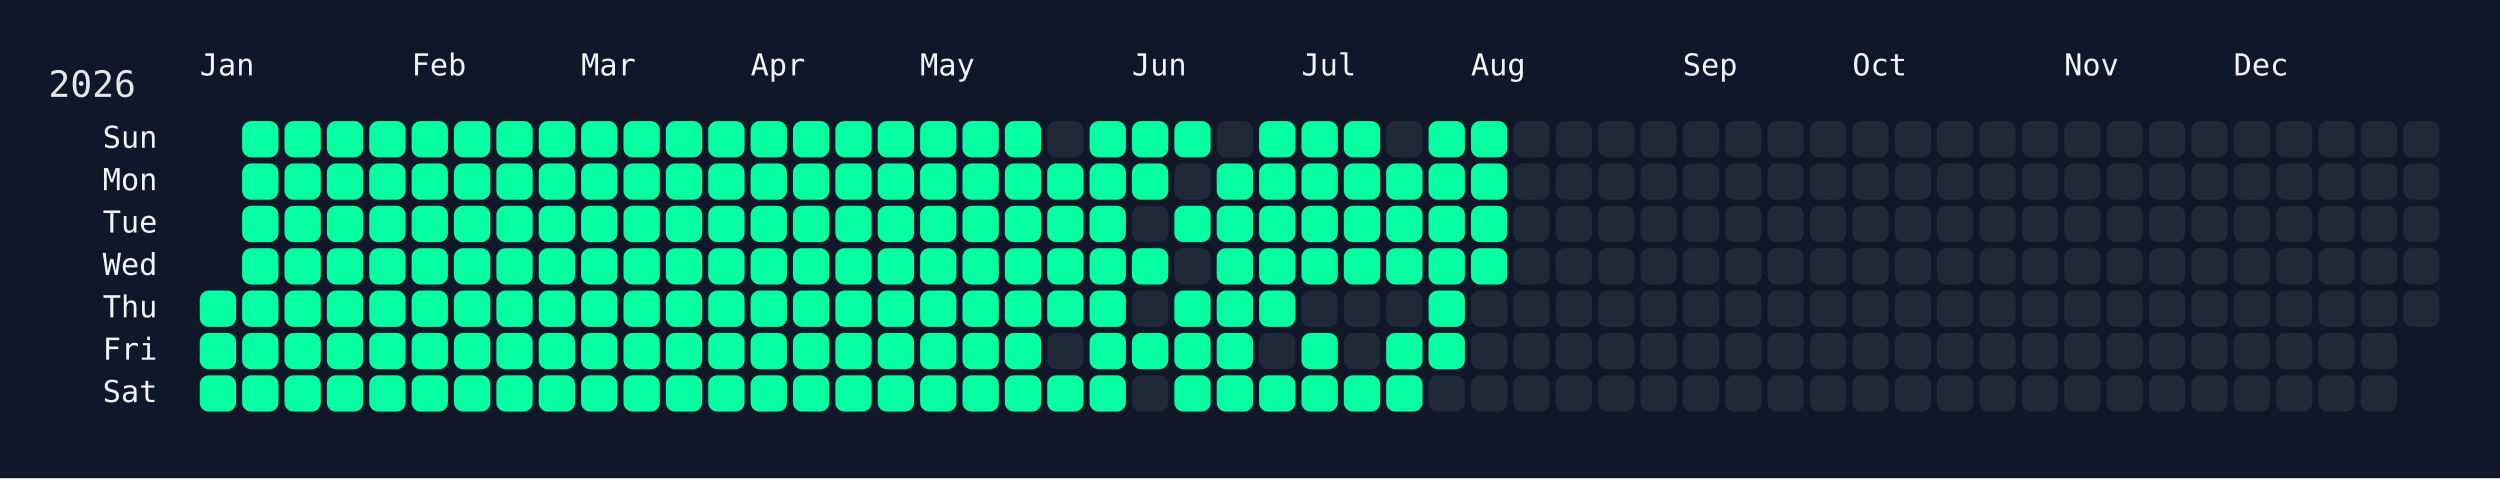
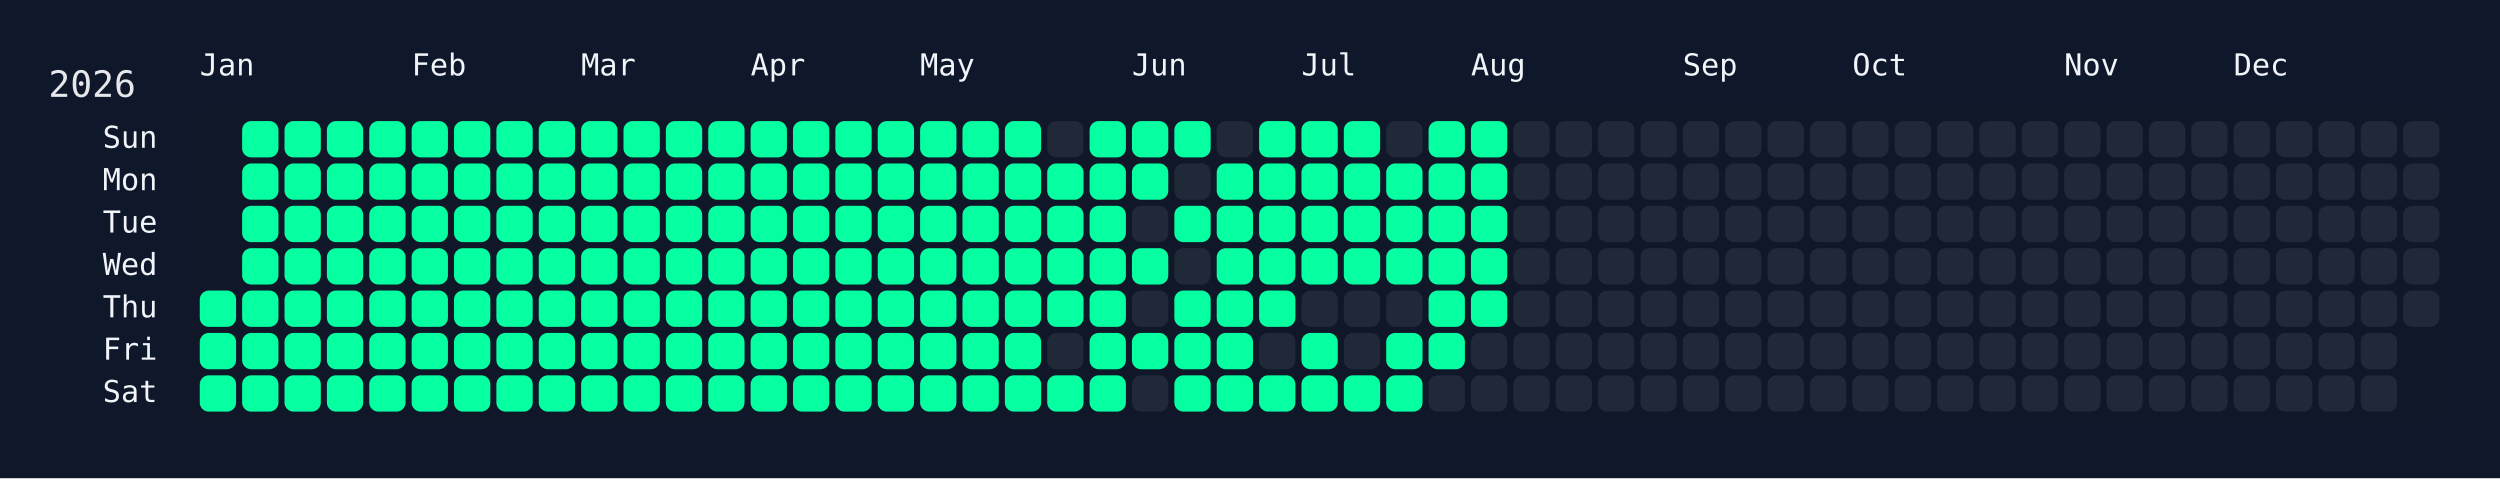
<svg xmlns="http://www.w3.org/2000/svg" width="826" height="158" viewBox="0 0 826 158">
  <rect width="826" height="158" fill="#0f172a" />
  <rect x="60" y="34" width="750" height="108" rx="12" ry="12" fill="rgba(15, 23, 42, 0.8)" />
  <text x="16" y="32" font-size="12" fill="#e5e7eb" font-family="JetBrains Mono, ui-monospace, SFMono-Regular, Menlo, Monaco, Consolas, monospace">2026</text>
  <text x="66" y="18" font-size="10" fill="#f1f5f9" font-family="JetBrains Mono, ui-monospace, SFMono-Regular, Menlo, Monaco, Consolas, monospace" dominant-baseline="hanging">Jan</text>
  <text x="136" y="18" font-size="10" fill="#f1f5f9" font-family="JetBrains Mono, ui-monospace, SFMono-Regular, Menlo, Monaco, Consolas, monospace" dominant-baseline="hanging">Feb</text>
  <text x="192" y="18" font-size="10" fill="#f1f5f9" font-family="JetBrains Mono, ui-monospace, SFMono-Regular, Menlo, Monaco, Consolas, monospace" dominant-baseline="hanging">Mar</text>
  <text x="248" y="18" font-size="10" fill="#f1f5f9" font-family="JetBrains Mono, ui-monospace, SFMono-Regular, Menlo, Monaco, Consolas, monospace" dominant-baseline="hanging">Apr</text>
  <text x="304" y="18" font-size="10" fill="#f1f5f9" font-family="JetBrains Mono, ui-monospace, SFMono-Regular, Menlo, Monaco, Consolas, monospace" dominant-baseline="hanging">May</text>
  <text x="374" y="18" font-size="10" fill="#f1f5f9" font-family="JetBrains Mono, ui-monospace, SFMono-Regular, Menlo, Monaco, Consolas, monospace" dominant-baseline="hanging">Jun</text>
  <text x="430" y="18" font-size="10" fill="#f1f5f9" font-family="JetBrains Mono, ui-monospace, SFMono-Regular, Menlo, Monaco, Consolas, monospace" dominant-baseline="hanging">Jul</text>
  <text x="486" y="18" font-size="10" fill="#f1f5f9" font-family="JetBrains Mono, ui-monospace, SFMono-Regular, Menlo, Monaco, Consolas, monospace" dominant-baseline="hanging">Aug</text>
  <text x="556" y="18" font-size="10" fill="#f1f5f9" font-family="JetBrains Mono, ui-monospace, SFMono-Regular, Menlo, Monaco, Consolas, monospace" dominant-baseline="hanging">Sep</text>
  <text x="612" y="18" font-size="10" fill="#f1f5f9" font-family="JetBrains Mono, ui-monospace, SFMono-Regular, Menlo, Monaco, Consolas, monospace" dominant-baseline="hanging">Oct</text>
  <text x="682" y="18" font-size="10" fill="#f1f5f9" font-family="JetBrains Mono, ui-monospace, SFMono-Regular, Menlo, Monaco, Consolas, monospace" dominant-baseline="hanging">Nov</text>
  <text x="738" y="18" font-size="10" fill="#f1f5f9" font-family="JetBrains Mono, ui-monospace, SFMono-Regular, Menlo, Monaco, Consolas, monospace" dominant-baseline="hanging">Dec</text>
  <text x="52" y="46.0" font-size="10" fill="#f1f5f9" font-family="JetBrains Mono, ui-monospace, SFMono-Regular, Menlo, Monaco, Consolas, monospace" text-anchor="end" dominant-baseline="middle">Sun</text>
  <text x="52" y="60.0" font-size="10" fill="#f1f5f9" font-family="JetBrains Mono, ui-monospace, SFMono-Regular, Menlo, Monaco, Consolas, monospace" text-anchor="end" dominant-baseline="middle">Mon</text>
  <text x="52" y="74.0" font-size="10" fill="#f1f5f9" font-family="JetBrains Mono, ui-monospace, SFMono-Regular, Menlo, Monaco, Consolas, monospace" text-anchor="end" dominant-baseline="middle">Tue</text>
  <text x="52" y="88.0" font-size="10" fill="#f1f5f9" font-family="JetBrains Mono, ui-monospace, SFMono-Regular, Menlo, Monaco, Consolas, monospace" text-anchor="end" dominant-baseline="middle">Wed</text>
  <text x="52" y="102.0" font-size="10" fill="#f1f5f9" font-family="JetBrains Mono, ui-monospace, SFMono-Regular, Menlo, Monaco, Consolas, monospace" text-anchor="end" dominant-baseline="middle">Thu</text>
  <text x="52" y="116.0" font-size="10" fill="#f1f5f9" font-family="JetBrains Mono, ui-monospace, SFMono-Regular, Menlo, Monaco, Consolas, monospace" text-anchor="end" dominant-baseline="middle">Fri</text>
  <text x="52" y="130.0" font-size="10" fill="#f1f5f9" font-family="JetBrains Mono, ui-monospace, SFMono-Regular, Menlo, Monaco, Consolas, monospace" text-anchor="end" dominant-baseline="middle">Sat</text>
  <g transform="translate(66,40)">
    <rect x="0" y="56" width="12" height="12" rx="3" ry="3" fill="#05ffa1" data-date="2026-01-01" />
    <rect x="0" y="70" width="12" height="12" rx="3" ry="3" fill="#05ffa1" data-date="2026-01-02" />
    <rect x="0" y="84" width="12" height="12" rx="3" ry="3" fill="#05ffa1" data-date="2026-01-03" />
    <rect x="14" y="0" width="12" height="12" rx="3" ry="3" fill="#05ffa1" data-date="2026-01-04" />
    <rect x="14" y="14" width="12" height="12" rx="3" ry="3" fill="#05ffa1" data-date="2026-01-05" />
    <rect x="14" y="28" width="12" height="12" rx="3" ry="3" fill="#05ffa1" data-date="2026-01-06" />
    <rect x="14" y="42" width="12" height="12" rx="3" ry="3" fill="#05ffa1" data-date="2026-01-07" />
    <rect x="14" y="56" width="12" height="12" rx="3" ry="3" fill="#05ffa1" data-date="2026-01-08" />
    <rect x="14" y="70" width="12" height="12" rx="3" ry="3" fill="#05ffa1" data-date="2026-01-09" />
    <rect x="14" y="84" width="12" height="12" rx="3" ry="3" fill="#05ffa1" data-date="2026-01-10" />
    <rect x="28" y="0" width="12" height="12" rx="3" ry="3" fill="#05ffa1" data-date="2026-01-11" />
    <rect x="28" y="14" width="12" height="12" rx="3" ry="3" fill="#05ffa1" data-date="2026-01-12" />
    <rect x="28" y="28" width="12" height="12" rx="3" ry="3" fill="#05ffa1" data-date="2026-01-13" />
    <rect x="28" y="42" width="12" height="12" rx="3" ry="3" fill="#05ffa1" data-date="2026-01-14" />
    <rect x="28" y="56" width="12" height="12" rx="3" ry="3" fill="#05ffa1" data-date="2026-01-15" />
    <rect x="28" y="70" width="12" height="12" rx="3" ry="3" fill="#05ffa1" data-date="2026-01-16" />
    <rect x="28" y="84" width="12" height="12" rx="3" ry="3" fill="#05ffa1" data-date="2026-01-17" />
    <rect x="42" y="0" width="12" height="12" rx="3" ry="3" fill="#05ffa1" data-date="2026-01-18" />
    <rect x="42" y="14" width="12" height="12" rx="3" ry="3" fill="#05ffa1" data-date="2026-01-19" />
    <rect x="42" y="28" width="12" height="12" rx="3" ry="3" fill="#05ffa1" data-date="2026-01-20" />
    <rect x="42" y="42" width="12" height="12" rx="3" ry="3" fill="#05ffa1" data-date="2026-01-21" />
    <rect x="42" y="56" width="12" height="12" rx="3" ry="3" fill="#05ffa1" data-date="2026-01-22" />
    <rect x="42" y="70" width="12" height="12" rx="3" ry="3" fill="#05ffa1" data-date="2026-01-23" />
    <rect x="42" y="84" width="12" height="12" rx="3" ry="3" fill="#05ffa1" data-date="2026-01-24" />
    <rect x="56" y="0" width="12" height="12" rx="3" ry="3" fill="#05ffa1" data-date="2026-01-25" />
    <rect x="56" y="14" width="12" height="12" rx="3" ry="3" fill="#05ffa1" data-date="2026-01-26" />
    <rect x="56" y="28" width="12" height="12" rx="3" ry="3" fill="#05ffa1" data-date="2026-01-27" />
    <rect x="56" y="42" width="12" height="12" rx="3" ry="3" fill="#05ffa1" data-date="2026-01-28" />
    <rect x="56" y="56" width="12" height="12" rx="3" ry="3" fill="#05ffa1" data-date="2026-01-29" />
    <rect x="56" y="70" width="12" height="12" rx="3" ry="3" fill="#05ffa1" data-date="2026-01-30" />
    <rect x="56" y="84" width="12" height="12" rx="3" ry="3" fill="#05ffa1" data-date="2026-01-31" />
    <rect x="70" y="0" width="12" height="12" rx="3" ry="3" fill="#05ffa1" data-date="2026-02-01" />
    <rect x="70" y="14" width="12" height="12" rx="3" ry="3" fill="#05ffa1" data-date="2026-02-02" />
    <rect x="70" y="28" width="12" height="12" rx="3" ry="3" fill="#05ffa1" data-date="2026-02-03" />
    <rect x="70" y="42" width="12" height="12" rx="3" ry="3" fill="#05ffa1" data-date="2026-02-04" />
    <rect x="70" y="56" width="12" height="12" rx="3" ry="3" fill="#05ffa1" data-date="2026-02-05" />
    <rect x="70" y="70" width="12" height="12" rx="3" ry="3" fill="#05ffa1" data-date="2026-02-06" />
    <rect x="70" y="84" width="12" height="12" rx="3" ry="3" fill="#05ffa1" data-date="2026-02-07" />
    <rect x="84" y="0" width="12" height="12" rx="3" ry="3" fill="#05ffa1" data-date="2026-02-08" />
    <rect x="84" y="14" width="12" height="12" rx="3" ry="3" fill="#05ffa1" data-date="2026-02-09" />
    <rect x="84" y="28" width="12" height="12" rx="3" ry="3" fill="#05ffa1" data-date="2026-02-10" />
    <rect x="84" y="42" width="12" height="12" rx="3" ry="3" fill="#05ffa1" data-date="2026-02-11" />
    <rect x="84" y="56" width="12" height="12" rx="3" ry="3" fill="#05ffa1" data-date="2026-02-12" />
    <rect x="84" y="70" width="12" height="12" rx="3" ry="3" fill="#05ffa1" data-date="2026-02-13" />
    <rect x="84" y="84" width="12" height="12" rx="3" ry="3" fill="#05ffa1" data-date="2026-02-14" />
    <rect x="98" y="0" width="12" height="12" rx="3" ry="3" fill="#05ffa1" data-date="2026-02-15" />
    <rect x="98" y="14" width="12" height="12" rx="3" ry="3" fill="#05ffa1" data-date="2026-02-16" />
    <rect x="98" y="28" width="12" height="12" rx="3" ry="3" fill="#05ffa1" data-date="2026-02-17" />
    <rect x="98" y="42" width="12" height="12" rx="3" ry="3" fill="#05ffa1" data-date="2026-02-18" />
    <rect x="98" y="56" width="12" height="12" rx="3" ry="3" fill="#05ffa1" data-date="2026-02-19" />
    <rect x="98" y="70" width="12" height="12" rx="3" ry="3" fill="#05ffa1" data-date="2026-02-20" />
    <rect x="98" y="84" width="12" height="12" rx="3" ry="3" fill="#05ffa1" data-date="2026-02-21" />
    <rect x="112" y="0" width="12" height="12" rx="3" ry="3" fill="#05ffa1" data-date="2026-02-22" />
    <rect x="112" y="14" width="12" height="12" rx="3" ry="3" fill="#05ffa1" data-date="2026-02-23" />
    <rect x="112" y="28" width="12" height="12" rx="3" ry="3" fill="#05ffa1" data-date="2026-02-24" />
    <rect x="112" y="42" width="12" height="12" rx="3" ry="3" fill="#05ffa1" data-date="2026-02-25" />
    <rect x="112" y="56" width="12" height="12" rx="3" ry="3" fill="#05ffa1" data-date="2026-02-26" />
    <rect x="112" y="70" width="12" height="12" rx="3" ry="3" fill="#05ffa1" data-date="2026-02-27" />
    <rect x="112" y="84" width="12" height="12" rx="3" ry="3" fill="#05ffa1" data-date="2026-02-28" />
    <rect x="126" y="0" width="12" height="12" rx="3" ry="3" fill="#05ffa1" data-date="2026-03-01" />
    <rect x="126" y="14" width="12" height="12" rx="3" ry="3" fill="#05ffa1" data-date="2026-03-02" />
    <rect x="126" y="28" width="12" height="12" rx="3" ry="3" fill="#05ffa1" data-date="2026-03-03" />
    <rect x="126" y="42" width="12" height="12" rx="3" ry="3" fill="#05ffa1" data-date="2026-03-04" />
    <rect x="126" y="56" width="12" height="12" rx="3" ry="3" fill="#05ffa1" data-date="2026-03-05" />
    <rect x="126" y="70" width="12" height="12" rx="3" ry="3" fill="#05ffa1" data-date="2026-03-06" />
    <rect x="126" y="84" width="12" height="12" rx="3" ry="3" fill="#05ffa1" data-date="2026-03-07" />
    <rect x="140" y="0" width="12" height="12" rx="3" ry="3" fill="#05ffa1" data-date="2026-03-08" />
    <rect x="140" y="14" width="12" height="12" rx="3" ry="3" fill="#05ffa1" data-date="2026-03-09" />
    <rect x="140" y="28" width="12" height="12" rx="3" ry="3" fill="#05ffa1" data-date="2026-03-10" />
    <rect x="140" y="42" width="12" height="12" rx="3" ry="3" fill="#05ffa1" data-date="2026-03-11" />
    <rect x="140" y="56" width="12" height="12" rx="3" ry="3" fill="#05ffa1" data-date="2026-03-12" />
    <rect x="140" y="70" width="12" height="12" rx="3" ry="3" fill="#05ffa1" data-date="2026-03-13" />
    <rect x="140" y="84" width="12" height="12" rx="3" ry="3" fill="#05ffa1" data-date="2026-03-14" />
    <rect x="154" y="0" width="12" height="12" rx="3" ry="3" fill="#05ffa1" data-date="2026-03-15" />
    <rect x="154" y="14" width="12" height="12" rx="3" ry="3" fill="#05ffa1" data-date="2026-03-16" />
    <rect x="154" y="28" width="12" height="12" rx="3" ry="3" fill="#05ffa1" data-date="2026-03-17" />
    <rect x="154" y="42" width="12" height="12" rx="3" ry="3" fill="#05ffa1" data-date="2026-03-18" />
    <rect x="154" y="56" width="12" height="12" rx="3" ry="3" fill="#05ffa1" data-date="2026-03-19" />
    <rect x="154" y="70" width="12" height="12" rx="3" ry="3" fill="#05ffa1" data-date="2026-03-20" />
    <rect x="154" y="84" width="12" height="12" rx="3" ry="3" fill="#05ffa1" data-date="2026-03-21" />
    <rect x="168" y="0" width="12" height="12" rx="3" ry="3" fill="#05ffa1" data-date="2026-03-22" />
    <rect x="168" y="14" width="12" height="12" rx="3" ry="3" fill="#05ffa1" data-date="2026-03-23" />
    <rect x="168" y="28" width="12" height="12" rx="3" ry="3" fill="#05ffa1" data-date="2026-03-24" />
    <rect x="168" y="42" width="12" height="12" rx="3" ry="3" fill="#05ffa1" data-date="2026-03-25" />
    <rect x="168" y="56" width="12" height="12" rx="3" ry="3" fill="#05ffa1" data-date="2026-03-26" />
    <rect x="168" y="70" width="12" height="12" rx="3" ry="3" fill="#05ffa1" data-date="2026-03-27" />
    <rect x="168" y="84" width="12" height="12" rx="3" ry="3" fill="#05ffa1" data-date="2026-03-28" />
    <rect x="182" y="0" width="12" height="12" rx="3" ry="3" fill="#05ffa1" data-date="2026-03-29" />
    <rect x="182" y="14" width="12" height="12" rx="3" ry="3" fill="#05ffa1" data-date="2026-03-30" />
    <rect x="182" y="28" width="12" height="12" rx="3" ry="3" fill="#05ffa1" data-date="2026-03-31" />
    <rect x="182" y="42" width="12" height="12" rx="3" ry="3" fill="#05ffa1" data-date="2026-04-01" />
    <rect x="182" y="56" width="12" height="12" rx="3" ry="3" fill="#05ffa1" data-date="2026-04-02" />
    <rect x="182" y="70" width="12" height="12" rx="3" ry="3" fill="#05ffa1" data-date="2026-04-03" />
    <rect x="182" y="84" width="12" height="12" rx="3" ry="3" fill="#05ffa1" data-date="2026-04-04" />
    <rect x="196" y="0" width="12" height="12" rx="3" ry="3" fill="#05ffa1" data-date="2026-04-05" />
    <rect x="196" y="14" width="12" height="12" rx="3" ry="3" fill="#05ffa1" data-date="2026-04-06" />
    <rect x="196" y="28" width="12" height="12" rx="3" ry="3" fill="#05ffa1" data-date="2026-04-07" />
    <rect x="196" y="42" width="12" height="12" rx="3" ry="3" fill="#05ffa1" data-date="2026-04-08" />
    <rect x="196" y="56" width="12" height="12" rx="3" ry="3" fill="#05ffa1" data-date="2026-04-09" />
    <rect x="196" y="70" width="12" height="12" rx="3" ry="3" fill="#05ffa1" data-date="2026-04-10" />
    <rect x="196" y="84" width="12" height="12" rx="3" ry="3" fill="#05ffa1" data-date="2026-04-11" />
    <rect x="210" y="0" width="12" height="12" rx="3" ry="3" fill="#05ffa1" data-date="2026-04-12" />
    <rect x="210" y="14" width="12" height="12" rx="3" ry="3" fill="#05ffa1" data-date="2026-04-13" />
    <rect x="210" y="28" width="12" height="12" rx="3" ry="3" fill="#05ffa1" data-date="2026-04-14" />
    <rect x="210" y="42" width="12" height="12" rx="3" ry="3" fill="#05ffa1" data-date="2026-04-15" />
    <rect x="210" y="56" width="12" height="12" rx="3" ry="3" fill="#05ffa1" data-date="2026-04-16" />
    <rect x="210" y="70" width="12" height="12" rx="3" ry="3" fill="#05ffa1" data-date="2026-04-17" />
    <rect x="210" y="84" width="12" height="12" rx="3" ry="3" fill="#05ffa1" data-date="2026-04-18" />
    <rect x="224" y="0" width="12" height="12" rx="3" ry="3" fill="#05ffa1" data-date="2026-04-19" />
    <rect x="224" y="14" width="12" height="12" rx="3" ry="3" fill="#05ffa1" data-date="2026-04-20" />
    <rect x="224" y="28" width="12" height="12" rx="3" ry="3" fill="#05ffa1" data-date="2026-04-21" />
    <rect x="224" y="42" width="12" height="12" rx="3" ry="3" fill="#05ffa1" data-date="2026-04-22" />
    <rect x="224" y="56" width="12" height="12" rx="3" ry="3" fill="#05ffa1" data-date="2026-04-23" />
    <rect x="224" y="70" width="12" height="12" rx="3" ry="3" fill="#05ffa1" data-date="2026-04-24" />
    <rect x="224" y="84" width="12" height="12" rx="3" ry="3" fill="#05ffa1" data-date="2026-04-25" />
    <rect x="238" y="0" width="12" height="12" rx="3" ry="3" fill="#05ffa1" data-date="2026-04-26" />
    <rect x="238" y="14" width="12" height="12" rx="3" ry="3" fill="#05ffa1" data-date="2026-04-27" />
    <rect x="238" y="28" width="12" height="12" rx="3" ry="3" fill="#05ffa1" data-date="2026-04-28" />
    <rect x="238" y="42" width="12" height="12" rx="3" ry="3" fill="#05ffa1" data-date="2026-04-29" />
    <rect x="238" y="56" width="12" height="12" rx="3" ry="3" fill="#05ffa1" data-date="2026-04-30" />
    <rect x="238" y="70" width="12" height="12" rx="3" ry="3" fill="#05ffa1" data-date="2026-05-01" />
    <rect x="238" y="84" width="12" height="12" rx="3" ry="3" fill="#05ffa1" data-date="2026-05-02" />
    <rect x="252" y="0" width="12" height="12" rx="3" ry="3" fill="#05ffa1" data-date="2026-05-03" />
    <rect x="252" y="14" width="12" height="12" rx="3" ry="3" fill="#05ffa1" data-date="2026-05-04" />
    <rect x="252" y="28" width="12" height="12" rx="3" ry="3" fill="#05ffa1" data-date="2026-05-05" />
    <rect x="252" y="42" width="12" height="12" rx="3" ry="3" fill="#05ffa1" data-date="2026-05-06" />
    <rect x="252" y="56" width="12" height="12" rx="3" ry="3" fill="#05ffa1" data-date="2026-05-07" />
    <rect x="252" y="70" width="12" height="12" rx="3" ry="3" fill="#05ffa1" data-date="2026-05-08" />
    <rect x="252" y="84" width="12" height="12" rx="3" ry="3" fill="#05ffa1" data-date="2026-05-09" />
    <rect x="266" y="0" width="12" height="12" rx="3" ry="3" fill="#05ffa1" data-date="2026-05-10" />
    <rect x="266" y="14" width="12" height="12" rx="3" ry="3" fill="#05ffa1" data-date="2026-05-11" />
    <rect x="266" y="28" width="12" height="12" rx="3" ry="3" fill="#05ffa1" data-date="2026-05-12" />
    <rect x="266" y="42" width="12" height="12" rx="3" ry="3" fill="#05ffa1" data-date="2026-05-13" />
    <rect x="266" y="56" width="12" height="12" rx="3" ry="3" fill="#05ffa1" data-date="2026-05-14" />
    <rect x="266" y="70" width="12" height="12" rx="3" ry="3" fill="#05ffa1" data-date="2026-05-15" />
    <rect x="266" y="84" width="12" height="12" rx="3" ry="3" fill="#05ffa1" data-date="2026-05-16" />
    <rect x="280" y="0" width="12" height="12" rx="3" ry="3" fill="#1f2937" data-date="2026-05-17" />
    <rect x="280" y="14" width="12" height="12" rx="3" ry="3" fill="#05ffa1" data-date="2026-05-18" />
    <rect x="280" y="28" width="12" height="12" rx="3" ry="3" fill="#05ffa1" data-date="2026-05-19" />
    <rect x="280" y="42" width="12" height="12" rx="3" ry="3" fill="#05ffa1" data-date="2026-05-20" />
    <rect x="280" y="56" width="12" height="12" rx="3" ry="3" fill="#05ffa1" data-date="2026-05-21" />
    <rect x="280" y="70" width="12" height="12" rx="3" ry="3" fill="#1f2937" data-date="2026-05-22" />
    <rect x="280" y="84" width="12" height="12" rx="3" ry="3" fill="#05ffa1" data-date="2026-05-23" />
    <rect x="294" y="0" width="12" height="12" rx="3" ry="3" fill="#05ffa1" data-date="2026-05-24" />
    <rect x="294" y="14" width="12" height="12" rx="3" ry="3" fill="#05ffa1" data-date="2026-05-25" />
    <rect x="294" y="28" width="12" height="12" rx="3" ry="3" fill="#05ffa1" data-date="2026-05-26" />
    <rect x="294" y="42" width="12" height="12" rx="3" ry="3" fill="#05ffa1" data-date="2026-05-27" />
    <rect x="294" y="56" width="12" height="12" rx="3" ry="3" fill="#05ffa1" data-date="2026-05-28" />
    <rect x="294" y="70" width="12" height="12" rx="3" ry="3" fill="#05ffa1" data-date="2026-05-29" />
    <rect x="294" y="84" width="12" height="12" rx="3" ry="3" fill="#05ffa1" data-date="2026-05-30" />
    <rect x="308" y="0" width="12" height="12" rx="3" ry="3" fill="#05ffa1" data-date="2026-05-31" />
    <rect x="308" y="14" width="12" height="12" rx="3" ry="3" fill="#05ffa1" data-date="2026-06-01" />
    <rect x="308" y="28" width="12" height="12" rx="3" ry="3" fill="#1f2937" data-date="2026-06-02" />
    <rect x="308" y="42" width="12" height="12" rx="3" ry="3" fill="#05ffa1" data-date="2026-06-03" />
    <rect x="308" y="56" width="12" height="12" rx="3" ry="3" fill="#1f2937" data-date="2026-06-04" />
    <rect x="308" y="70" width="12" height="12" rx="3" ry="3" fill="#05ffa1" data-date="2026-06-05" />
    <rect x="308" y="84" width="12" height="12" rx="3" ry="3" fill="#1f2937" data-date="2026-06-06" />
    <rect x="322" y="0" width="12" height="12" rx="3" ry="3" fill="#05ffa1" data-date="2026-06-07" />
    <rect x="322" y="14" width="12" height="12" rx="3" ry="3" fill="#1f2937" data-date="2026-06-08" />
    <rect x="322" y="28" width="12" height="12" rx="3" ry="3" fill="#05ffa1" data-date="2026-06-09" />
    <rect x="322" y="42" width="12" height="12" rx="3" ry="3" fill="#1f2937" data-date="2026-06-10" />
    <rect x="322" y="56" width="12" height="12" rx="3" ry="3" fill="#05ffa1" data-date="2026-06-11" />
    <rect x="322" y="70" width="12" height="12" rx="3" ry="3" fill="#05ffa1" data-date="2026-06-12" />
    <rect x="322" y="84" width="12" height="12" rx="3" ry="3" fill="#05ffa1" data-date="2026-06-13" />
    <rect x="336" y="0" width="12" height="12" rx="3" ry="3" fill="#1f2937" data-date="2026-06-14" />
    <rect x="336" y="14" width="12" height="12" rx="3" ry="3" fill="#05ffa1" data-date="2026-06-15" />
    <rect x="336" y="28" width="12" height="12" rx="3" ry="3" fill="#05ffa1" data-date="2026-06-16" />
    <rect x="336" y="42" width="12" height="12" rx="3" ry="3" fill="#05ffa1" data-date="2026-06-17" />
    <rect x="336" y="56" width="12" height="12" rx="3" ry="3" fill="#05ffa1" data-date="2026-06-18" />
    <rect x="336" y="70" width="12" height="12" rx="3" ry="3" fill="#05ffa1" data-date="2026-06-19" />
    <rect x="336" y="84" width="12" height="12" rx="3" ry="3" fill="#05ffa1" data-date="2026-06-20" />
    <rect x="350" y="0" width="12" height="12" rx="3" ry="3" fill="#05ffa1" data-date="2026-06-21" />
    <rect x="350" y="14" width="12" height="12" rx="3" ry="3" fill="#05ffa1" data-date="2026-06-22" />
    <rect x="350" y="28" width="12" height="12" rx="3" ry="3" fill="#05ffa1" data-date="2026-06-23" />
    <rect x="350" y="42" width="12" height="12" rx="3" ry="3" fill="#05ffa1" data-date="2026-06-24" />
    <rect x="350" y="56" width="12" height="12" rx="3" ry="3" fill="#05ffa1" data-date="2026-06-25" />
    <rect x="350" y="70" width="12" height="12" rx="3" ry="3" fill="#1f2937" data-date="2026-06-26" />
    <rect x="350" y="84" width="12" height="12" rx="3" ry="3" fill="#05ffa1" data-date="2026-06-27" />
    <rect x="364" y="0" width="12" height="12" rx="3" ry="3" fill="#05ffa1" data-date="2026-06-28" />
    <rect x="364" y="14" width="12" height="12" rx="3" ry="3" fill="#05ffa1" data-date="2026-06-29" />
    <rect x="364" y="28" width="12" height="12" rx="3" ry="3" fill="#05ffa1" data-date="2026-06-30" />
    <rect x="364" y="42" width="12" height="12" rx="3" ry="3" fill="#05ffa1" data-date="2026-07-01" />
    <rect x="364" y="56" width="12" height="12" rx="3" ry="3" fill="#1f2937" data-date="2026-07-02" />
    <rect x="364" y="70" width="12" height="12" rx="3" ry="3" fill="#05ffa1" data-date="2026-07-03" />
    <rect x="364" y="84" width="12" height="12" rx="3" ry="3" fill="#05ffa1" data-date="2026-07-04" />
    <rect x="378" y="0" width="12" height="12" rx="3" ry="3" fill="#05ffa1" data-date="2026-07-05" />
    <rect x="378" y="14" width="12" height="12" rx="3" ry="3" fill="#05ffa1" data-date="2026-07-06" />
    <rect x="378" y="28" width="12" height="12" rx="3" ry="3" fill="#05ffa1" data-date="2026-07-07" />
    <rect x="378" y="42" width="12" height="12" rx="3" ry="3" fill="#05ffa1" data-date="2026-07-08" />
    <rect x="378" y="56" width="12" height="12" rx="3" ry="3" fill="#1f2937" data-date="2026-07-09" />
    <rect x="378" y="70" width="12" height="12" rx="3" ry="3" fill="#1f2937" data-date="2026-07-10" />
    <rect x="378" y="84" width="12" height="12" rx="3" ry="3" fill="#05ffa1" data-date="2026-07-11" />
    <rect x="392" y="0" width="12" height="12" rx="3" ry="3" fill="#1f2937" data-date="2026-07-12" />
    <rect x="392" y="14" width="12" height="12" rx="3" ry="3" fill="#05ffa1" data-date="2026-07-13" />
    <rect x="392" y="28" width="12" height="12" rx="3" ry="3" fill="#05ffa1" data-date="2026-07-14" />
    <rect x="392" y="42" width="12" height="12" rx="3" ry="3" fill="#05ffa1" data-date="2026-07-15" />
    <rect x="392" y="56" width="12" height="12" rx="3" ry="3" fill="#1f2937" data-date="2026-07-16" />
    <rect x="392" y="70" width="12" height="12" rx="3" ry="3" fill="#05ffa1" data-date="2026-07-17" />
    <rect x="392" y="84" width="12" height="12" rx="3" ry="3" fill="#05ffa1" data-date="2026-07-18" />
    <rect x="406" y="0" width="12" height="12" rx="3" ry="3" fill="#05ffa1" data-date="2026-07-19" />
    <rect x="406" y="14" width="12" height="12" rx="3" ry="3" fill="#05ffa1" data-date="2026-07-20" />
    <rect x="406" y="28" width="12" height="12" rx="3" ry="3" fill="#05ffa1" data-date="2026-07-21" />
    <rect x="406" y="42" width="12" height="12" rx="3" ry="3" fill="#05ffa1" data-date="2026-07-22" />
    <rect x="406" y="56" width="12" height="12" rx="3" ry="3" fill="#05ffa1" data-date="2026-07-23" />
    <rect x="406" y="70" width="12" height="12" rx="3" ry="3" fill="#05ffa1" data-date="2026-07-24" />
    <rect x="406" y="84" width="12" height="12" rx="3" ry="3" fill="#1f2937" data-date="2026-07-25" />
    <rect x="420" y="0" width="12" height="12" rx="3" ry="3" fill="#05ffa1" data-date="2026-07-26" />
    <rect x="420" y="14" width="12" height="12" rx="3" ry="3" fill="#05ffa1" data-date="2026-07-27" />
    <rect x="420" y="28" width="12" height="12" rx="3" ry="3" fill="#05ffa1" data-date="2026-07-28" />
    <rect x="420" y="42" width="12" height="12" rx="3" ry="3" fill="#05ffa1" data-date="2026-07-29" />
-     <rect x="420" y="56" width="12" height="12" rx="3" ry="3" fill="#1f2937" data-date="2026-07-30" />
+     <rect x="420" y="56" width="12" height="12" rx="3" ry="3" fill="#05ffa1" data-date="2026-07-30" />
    <rect x="420" y="70" width="12" height="12" rx="3" ry="3" fill="#1f2937" data-date="2026-07-31" />
    <rect x="420" y="84" width="12" height="12" rx="3" ry="3" fill="#1f2937" data-date="2026-08-01" />
    <rect x="434" y="0" width="12" height="12" rx="3" ry="3" fill="#1f2937" data-date="2026-08-02" />
    <rect x="434" y="14" width="12" height="12" rx="3" ry="3" fill="#1f2937" data-date="2026-08-03" />
    <rect x="434" y="28" width="12" height="12" rx="3" ry="3" fill="#1f2937" data-date="2026-08-04" />
    <rect x="434" y="42" width="12" height="12" rx="3" ry="3" fill="#1f2937" data-date="2026-08-05" />
    <rect x="434" y="56" width="12" height="12" rx="3" ry="3" fill="#1f2937" data-date="2026-08-06" />
    <rect x="434" y="70" width="12" height="12" rx="3" ry="3" fill="#1f2937" data-date="2026-08-07" />
    <rect x="434" y="84" width="12" height="12" rx="3" ry="3" fill="#1f2937" data-date="2026-08-08" />
    <rect x="448" y="0" width="12" height="12" rx="3" ry="3" fill="#1f2937" data-date="2026-08-09" />
    <rect x="448" y="14" width="12" height="12" rx="3" ry="3" fill="#1f2937" data-date="2026-08-10" />
    <rect x="448" y="28" width="12" height="12" rx="3" ry="3" fill="#1f2937" data-date="2026-08-11" />
    <rect x="448" y="42" width="12" height="12" rx="3" ry="3" fill="#1f2937" data-date="2026-08-12" />
    <rect x="448" y="56" width="12" height="12" rx="3" ry="3" fill="#1f2937" data-date="2026-08-13" />
    <rect x="448" y="70" width="12" height="12" rx="3" ry="3" fill="#1f2937" data-date="2026-08-14" />
    <rect x="448" y="84" width="12" height="12" rx="3" ry="3" fill="#1f2937" data-date="2026-08-15" />
    <rect x="462" y="0" width="12" height="12" rx="3" ry="3" fill="#1f2937" data-date="2026-08-16" />
    <rect x="462" y="14" width="12" height="12" rx="3" ry="3" fill="#1f2937" data-date="2026-08-17" />
    <rect x="462" y="28" width="12" height="12" rx="3" ry="3" fill="#1f2937" data-date="2026-08-18" />
    <rect x="462" y="42" width="12" height="12" rx="3" ry="3" fill="#1f2937" data-date="2026-08-19" />
    <rect x="462" y="56" width="12" height="12" rx="3" ry="3" fill="#1f2937" data-date="2026-08-20" />
    <rect x="462" y="70" width="12" height="12" rx="3" ry="3" fill="#1f2937" data-date="2026-08-21" />
    <rect x="462" y="84" width="12" height="12" rx="3" ry="3" fill="#1f2937" data-date="2026-08-22" />
    <rect x="476" y="0" width="12" height="12" rx="3" ry="3" fill="#1f2937" data-date="2026-08-23" />
    <rect x="476" y="14" width="12" height="12" rx="3" ry="3" fill="#1f2937" data-date="2026-08-24" />
    <rect x="476" y="28" width="12" height="12" rx="3" ry="3" fill="#1f2937" data-date="2026-08-25" />
    <rect x="476" y="42" width="12" height="12" rx="3" ry="3" fill="#1f2937" data-date="2026-08-26" />
    <rect x="476" y="56" width="12" height="12" rx="3" ry="3" fill="#1f2937" data-date="2026-08-27" />
    <rect x="476" y="70" width="12" height="12" rx="3" ry="3" fill="#1f2937" data-date="2026-08-28" />
    <rect x="476" y="84" width="12" height="12" rx="3" ry="3" fill="#1f2937" data-date="2026-08-29" />
    <rect x="490" y="0" width="12" height="12" rx="3" ry="3" fill="#1f2937" data-date="2026-08-30" />
    <rect x="490" y="14" width="12" height="12" rx="3" ry="3" fill="#1f2937" data-date="2026-08-31" />
    <rect x="490" y="28" width="12" height="12" rx="3" ry="3" fill="#1f2937" data-date="2026-09-01" />
    <rect x="490" y="42" width="12" height="12" rx="3" ry="3" fill="#1f2937" data-date="2026-09-02" />
    <rect x="490" y="56" width="12" height="12" rx="3" ry="3" fill="#1f2937" data-date="2026-09-03" />
    <rect x="490" y="70" width="12" height="12" rx="3" ry="3" fill="#1f2937" data-date="2026-09-04" />
    <rect x="490" y="84" width="12" height="12" rx="3" ry="3" fill="#1f2937" data-date="2026-09-05" />
    <rect x="504" y="0" width="12" height="12" rx="3" ry="3" fill="#1f2937" data-date="2026-09-06" />
    <rect x="504" y="14" width="12" height="12" rx="3" ry="3" fill="#1f2937" data-date="2026-09-07" />
    <rect x="504" y="28" width="12" height="12" rx="3" ry="3" fill="#1f2937" data-date="2026-09-08" />
    <rect x="504" y="42" width="12" height="12" rx="3" ry="3" fill="#1f2937" data-date="2026-09-09" />
    <rect x="504" y="56" width="12" height="12" rx="3" ry="3" fill="#1f2937" data-date="2026-09-10" />
    <rect x="504" y="70" width="12" height="12" rx="3" ry="3" fill="#1f2937" data-date="2026-09-11" />
    <rect x="504" y="84" width="12" height="12" rx="3" ry="3" fill="#1f2937" data-date="2026-09-12" />
    <rect x="518" y="0" width="12" height="12" rx="3" ry="3" fill="#1f2937" data-date="2026-09-13" />
    <rect x="518" y="14" width="12" height="12" rx="3" ry="3" fill="#1f2937" data-date="2026-09-14" />
    <rect x="518" y="28" width="12" height="12" rx="3" ry="3" fill="#1f2937" data-date="2026-09-15" />
    <rect x="518" y="42" width="12" height="12" rx="3" ry="3" fill="#1f2937" data-date="2026-09-16" />
    <rect x="518" y="56" width="12" height="12" rx="3" ry="3" fill="#1f2937" data-date="2026-09-17" />
    <rect x="518" y="70" width="12" height="12" rx="3" ry="3" fill="#1f2937" data-date="2026-09-18" />
    <rect x="518" y="84" width="12" height="12" rx="3" ry="3" fill="#1f2937" data-date="2026-09-19" />
    <rect x="532" y="0" width="12" height="12" rx="3" ry="3" fill="#1f2937" data-date="2026-09-20" />
    <rect x="532" y="14" width="12" height="12" rx="3" ry="3" fill="#1f2937" data-date="2026-09-21" />
    <rect x="532" y="28" width="12" height="12" rx="3" ry="3" fill="#1f2937" data-date="2026-09-22" />
    <rect x="532" y="42" width="12" height="12" rx="3" ry="3" fill="#1f2937" data-date="2026-09-23" />
    <rect x="532" y="56" width="12" height="12" rx="3" ry="3" fill="#1f2937" data-date="2026-09-24" />
    <rect x="532" y="70" width="12" height="12" rx="3" ry="3" fill="#1f2937" data-date="2026-09-25" />
    <rect x="532" y="84" width="12" height="12" rx="3" ry="3" fill="#1f2937" data-date="2026-09-26" />
    <rect x="546" y="0" width="12" height="12" rx="3" ry="3" fill="#1f2937" data-date="2026-09-27" />
    <rect x="546" y="14" width="12" height="12" rx="3" ry="3" fill="#1f2937" data-date="2026-09-28" />
    <rect x="546" y="28" width="12" height="12" rx="3" ry="3" fill="#1f2937" data-date="2026-09-29" />
    <rect x="546" y="42" width="12" height="12" rx="3" ry="3" fill="#1f2937" data-date="2026-09-30" />
    <rect x="546" y="56" width="12" height="12" rx="3" ry="3" fill="#1f2937" data-date="2026-10-01" />
    <rect x="546" y="70" width="12" height="12" rx="3" ry="3" fill="#1f2937" data-date="2026-10-02" />
    <rect x="546" y="84" width="12" height="12" rx="3" ry="3" fill="#1f2937" data-date="2026-10-03" />
    <rect x="560" y="0" width="12" height="12" rx="3" ry="3" fill="#1f2937" data-date="2026-10-04" />
    <rect x="560" y="14" width="12" height="12" rx="3" ry="3" fill="#1f2937" data-date="2026-10-05" />
    <rect x="560" y="28" width="12" height="12" rx="3" ry="3" fill="#1f2937" data-date="2026-10-06" />
    <rect x="560" y="42" width="12" height="12" rx="3" ry="3" fill="#1f2937" data-date="2026-10-07" />
    <rect x="560" y="56" width="12" height="12" rx="3" ry="3" fill="#1f2937" data-date="2026-10-08" />
    <rect x="560" y="70" width="12" height="12" rx="3" ry="3" fill="#1f2937" data-date="2026-10-09" />
    <rect x="560" y="84" width="12" height="12" rx="3" ry="3" fill="#1f2937" data-date="2026-10-10" />
    <rect x="574" y="0" width="12" height="12" rx="3" ry="3" fill="#1f2937" data-date="2026-10-11" />
    <rect x="574" y="14" width="12" height="12" rx="3" ry="3" fill="#1f2937" data-date="2026-10-12" />
    <rect x="574" y="28" width="12" height="12" rx="3" ry="3" fill="#1f2937" data-date="2026-10-13" />
    <rect x="574" y="42" width="12" height="12" rx="3" ry="3" fill="#1f2937" data-date="2026-10-14" />
    <rect x="574" y="56" width="12" height="12" rx="3" ry="3" fill="#1f2937" data-date="2026-10-15" />
    <rect x="574" y="70" width="12" height="12" rx="3" ry="3" fill="#1f2937" data-date="2026-10-16" />
    <rect x="574" y="84" width="12" height="12" rx="3" ry="3" fill="#1f2937" data-date="2026-10-17" />
    <rect x="588" y="0" width="12" height="12" rx="3" ry="3" fill="#1f2937" data-date="2026-10-18" />
    <rect x="588" y="14" width="12" height="12" rx="3" ry="3" fill="#1f2937" data-date="2026-10-19" />
    <rect x="588" y="28" width="12" height="12" rx="3" ry="3" fill="#1f2937" data-date="2026-10-20" />
    <rect x="588" y="42" width="12" height="12" rx="3" ry="3" fill="#1f2937" data-date="2026-10-21" />
    <rect x="588" y="56" width="12" height="12" rx="3" ry="3" fill="#1f2937" data-date="2026-10-22" />
    <rect x="588" y="70" width="12" height="12" rx="3" ry="3" fill="#1f2937" data-date="2026-10-23" />
    <rect x="588" y="84" width="12" height="12" rx="3" ry="3" fill="#1f2937" data-date="2026-10-24" />
    <rect x="602" y="0" width="12" height="12" rx="3" ry="3" fill="#1f2937" data-date="2026-10-25" />
    <rect x="602" y="14" width="12" height="12" rx="3" ry="3" fill="#1f2937" data-date="2026-10-26" />
    <rect x="602" y="28" width="12" height="12" rx="3" ry="3" fill="#1f2937" data-date="2026-10-27" />
    <rect x="602" y="42" width="12" height="12" rx="3" ry="3" fill="#1f2937" data-date="2026-10-28" />
    <rect x="602" y="56" width="12" height="12" rx="3" ry="3" fill="#1f2937" data-date="2026-10-29" />
    <rect x="602" y="70" width="12" height="12" rx="3" ry="3" fill="#1f2937" data-date="2026-10-30" />
    <rect x="602" y="84" width="12" height="12" rx="3" ry="3" fill="#1f2937" data-date="2026-10-31" />
    <rect x="616" y="0" width="12" height="12" rx="3" ry="3" fill="#1f2937" data-date="2026-11-01" />
    <rect x="616" y="14" width="12" height="12" rx="3" ry="3" fill="#1f2937" data-date="2026-11-02" />
    <rect x="616" y="28" width="12" height="12" rx="3" ry="3" fill="#1f2937" data-date="2026-11-03" />
    <rect x="616" y="42" width="12" height="12" rx="3" ry="3" fill="#1f2937" data-date="2026-11-04" />
    <rect x="616" y="56" width="12" height="12" rx="3" ry="3" fill="#1f2937" data-date="2026-11-05" />
    <rect x="616" y="70" width="12" height="12" rx="3" ry="3" fill="#1f2937" data-date="2026-11-06" />
    <rect x="616" y="84" width="12" height="12" rx="3" ry="3" fill="#1f2937" data-date="2026-11-07" />
    <rect x="630" y="0" width="12" height="12" rx="3" ry="3" fill="#1f2937" data-date="2026-11-08" />
    <rect x="630" y="14" width="12" height="12" rx="3" ry="3" fill="#1f2937" data-date="2026-11-09" />
    <rect x="630" y="28" width="12" height="12" rx="3" ry="3" fill="#1f2937" data-date="2026-11-10" />
    <rect x="630" y="42" width="12" height="12" rx="3" ry="3" fill="#1f2937" data-date="2026-11-11" />
    <rect x="630" y="56" width="12" height="12" rx="3" ry="3" fill="#1f2937" data-date="2026-11-12" />
    <rect x="630" y="70" width="12" height="12" rx="3" ry="3" fill="#1f2937" data-date="2026-11-13" />
    <rect x="630" y="84" width="12" height="12" rx="3" ry="3" fill="#1f2937" data-date="2026-11-14" />
    <rect x="644" y="0" width="12" height="12" rx="3" ry="3" fill="#1f2937" data-date="2026-11-15" />
    <rect x="644" y="14" width="12" height="12" rx="3" ry="3" fill="#1f2937" data-date="2026-11-16" />
    <rect x="644" y="28" width="12" height="12" rx="3" ry="3" fill="#1f2937" data-date="2026-11-17" />
    <rect x="644" y="42" width="12" height="12" rx="3" ry="3" fill="#1f2937" data-date="2026-11-18" />
    <rect x="644" y="56" width="12" height="12" rx="3" ry="3" fill="#1f2937" data-date="2026-11-19" />
    <rect x="644" y="70" width="12" height="12" rx="3" ry="3" fill="#1f2937" data-date="2026-11-20" />
    <rect x="644" y="84" width="12" height="12" rx="3" ry="3" fill="#1f2937" data-date="2026-11-21" />
    <rect x="658" y="0" width="12" height="12" rx="3" ry="3" fill="#1f2937" data-date="2026-11-22" />
    <rect x="658" y="14" width="12" height="12" rx="3" ry="3" fill="#1f2937" data-date="2026-11-23" />
    <rect x="658" y="28" width="12" height="12" rx="3" ry="3" fill="#1f2937" data-date="2026-11-24" />
    <rect x="658" y="42" width="12" height="12" rx="3" ry="3" fill="#1f2937" data-date="2026-11-25" />
    <rect x="658" y="56" width="12" height="12" rx="3" ry="3" fill="#1f2937" data-date="2026-11-26" />
    <rect x="658" y="70" width="12" height="12" rx="3" ry="3" fill="#1f2937" data-date="2026-11-27" />
    <rect x="658" y="84" width="12" height="12" rx="3" ry="3" fill="#1f2937" data-date="2026-11-28" />
    <rect x="672" y="0" width="12" height="12" rx="3" ry="3" fill="#1f2937" data-date="2026-11-29" />
    <rect x="672" y="14" width="12" height="12" rx="3" ry="3" fill="#1f2937" data-date="2026-11-30" />
    <rect x="672" y="28" width="12" height="12" rx="3" ry="3" fill="#1f2937" data-date="2026-12-01" />
    <rect x="672" y="42" width="12" height="12" rx="3" ry="3" fill="#1f2937" data-date="2026-12-02" />
    <rect x="672" y="56" width="12" height="12" rx="3" ry="3" fill="#1f2937" data-date="2026-12-03" />
    <rect x="672" y="70" width="12" height="12" rx="3" ry="3" fill="#1f2937" data-date="2026-12-04" />
    <rect x="672" y="84" width="12" height="12" rx="3" ry="3" fill="#1f2937" data-date="2026-12-05" />
    <rect x="686" y="0" width="12" height="12" rx="3" ry="3" fill="#1f2937" data-date="2026-12-06" />
    <rect x="686" y="14" width="12" height="12" rx="3" ry="3" fill="#1f2937" data-date="2026-12-07" />
    <rect x="686" y="28" width="12" height="12" rx="3" ry="3" fill="#1f2937" data-date="2026-12-08" />
    <rect x="686" y="42" width="12" height="12" rx="3" ry="3" fill="#1f2937" data-date="2026-12-09" />
    <rect x="686" y="56" width="12" height="12" rx="3" ry="3" fill="#1f2937" data-date="2026-12-10" />
    <rect x="686" y="70" width="12" height="12" rx="3" ry="3" fill="#1f2937" data-date="2026-12-11" />
    <rect x="686" y="84" width="12" height="12" rx="3" ry="3" fill="#1f2937" data-date="2026-12-12" />
    <rect x="700" y="0" width="12" height="12" rx="3" ry="3" fill="#1f2937" data-date="2026-12-13" />
    <rect x="700" y="14" width="12" height="12" rx="3" ry="3" fill="#1f2937" data-date="2026-12-14" />
    <rect x="700" y="28" width="12" height="12" rx="3" ry="3" fill="#1f2937" data-date="2026-12-15" />
    <rect x="700" y="42" width="12" height="12" rx="3" ry="3" fill="#1f2937" data-date="2026-12-16" />
    <rect x="700" y="56" width="12" height="12" rx="3" ry="3" fill="#1f2937" data-date="2026-12-17" />
    <rect x="700" y="70" width="12" height="12" rx="3" ry="3" fill="#1f2937" data-date="2026-12-18" />
    <rect x="700" y="84" width="12" height="12" rx="3" ry="3" fill="#1f2937" data-date="2026-12-19" />
    <rect x="714" y="0" width="12" height="12" rx="3" ry="3" fill="#1f2937" data-date="2026-12-20" />
    <rect x="714" y="14" width="12" height="12" rx="3" ry="3" fill="#1f2937" data-date="2026-12-21" />
    <rect x="714" y="28" width="12" height="12" rx="3" ry="3" fill="#1f2937" data-date="2026-12-22" />
    <rect x="714" y="42" width="12" height="12" rx="3" ry="3" fill="#1f2937" data-date="2026-12-23" />
    <rect x="714" y="56" width="12" height="12" rx="3" ry="3" fill="#1f2937" data-date="2026-12-24" />
    <rect x="714" y="70" width="12" height="12" rx="3" ry="3" fill="#1f2937" data-date="2026-12-25" />
    <rect x="714" y="84" width="12" height="12" rx="3" ry="3" fill="#1f2937" data-date="2026-12-26" />
    <rect x="728" y="0" width="12" height="12" rx="3" ry="3" fill="#1f2937" data-date="2026-12-27" />
    <rect x="728" y="14" width="12" height="12" rx="3" ry="3" fill="#1f2937" data-date="2026-12-28" />
    <rect x="728" y="28" width="12" height="12" rx="3" ry="3" fill="#1f2937" data-date="2026-12-29" />
    <rect x="728" y="42" width="12" height="12" rx="3" ry="3" fill="#1f2937" data-date="2026-12-30" />
    <rect x="728" y="56" width="12" height="12" rx="3" ry="3" fill="#1f2937" data-date="2026-12-31" />
  </g>
</svg>
